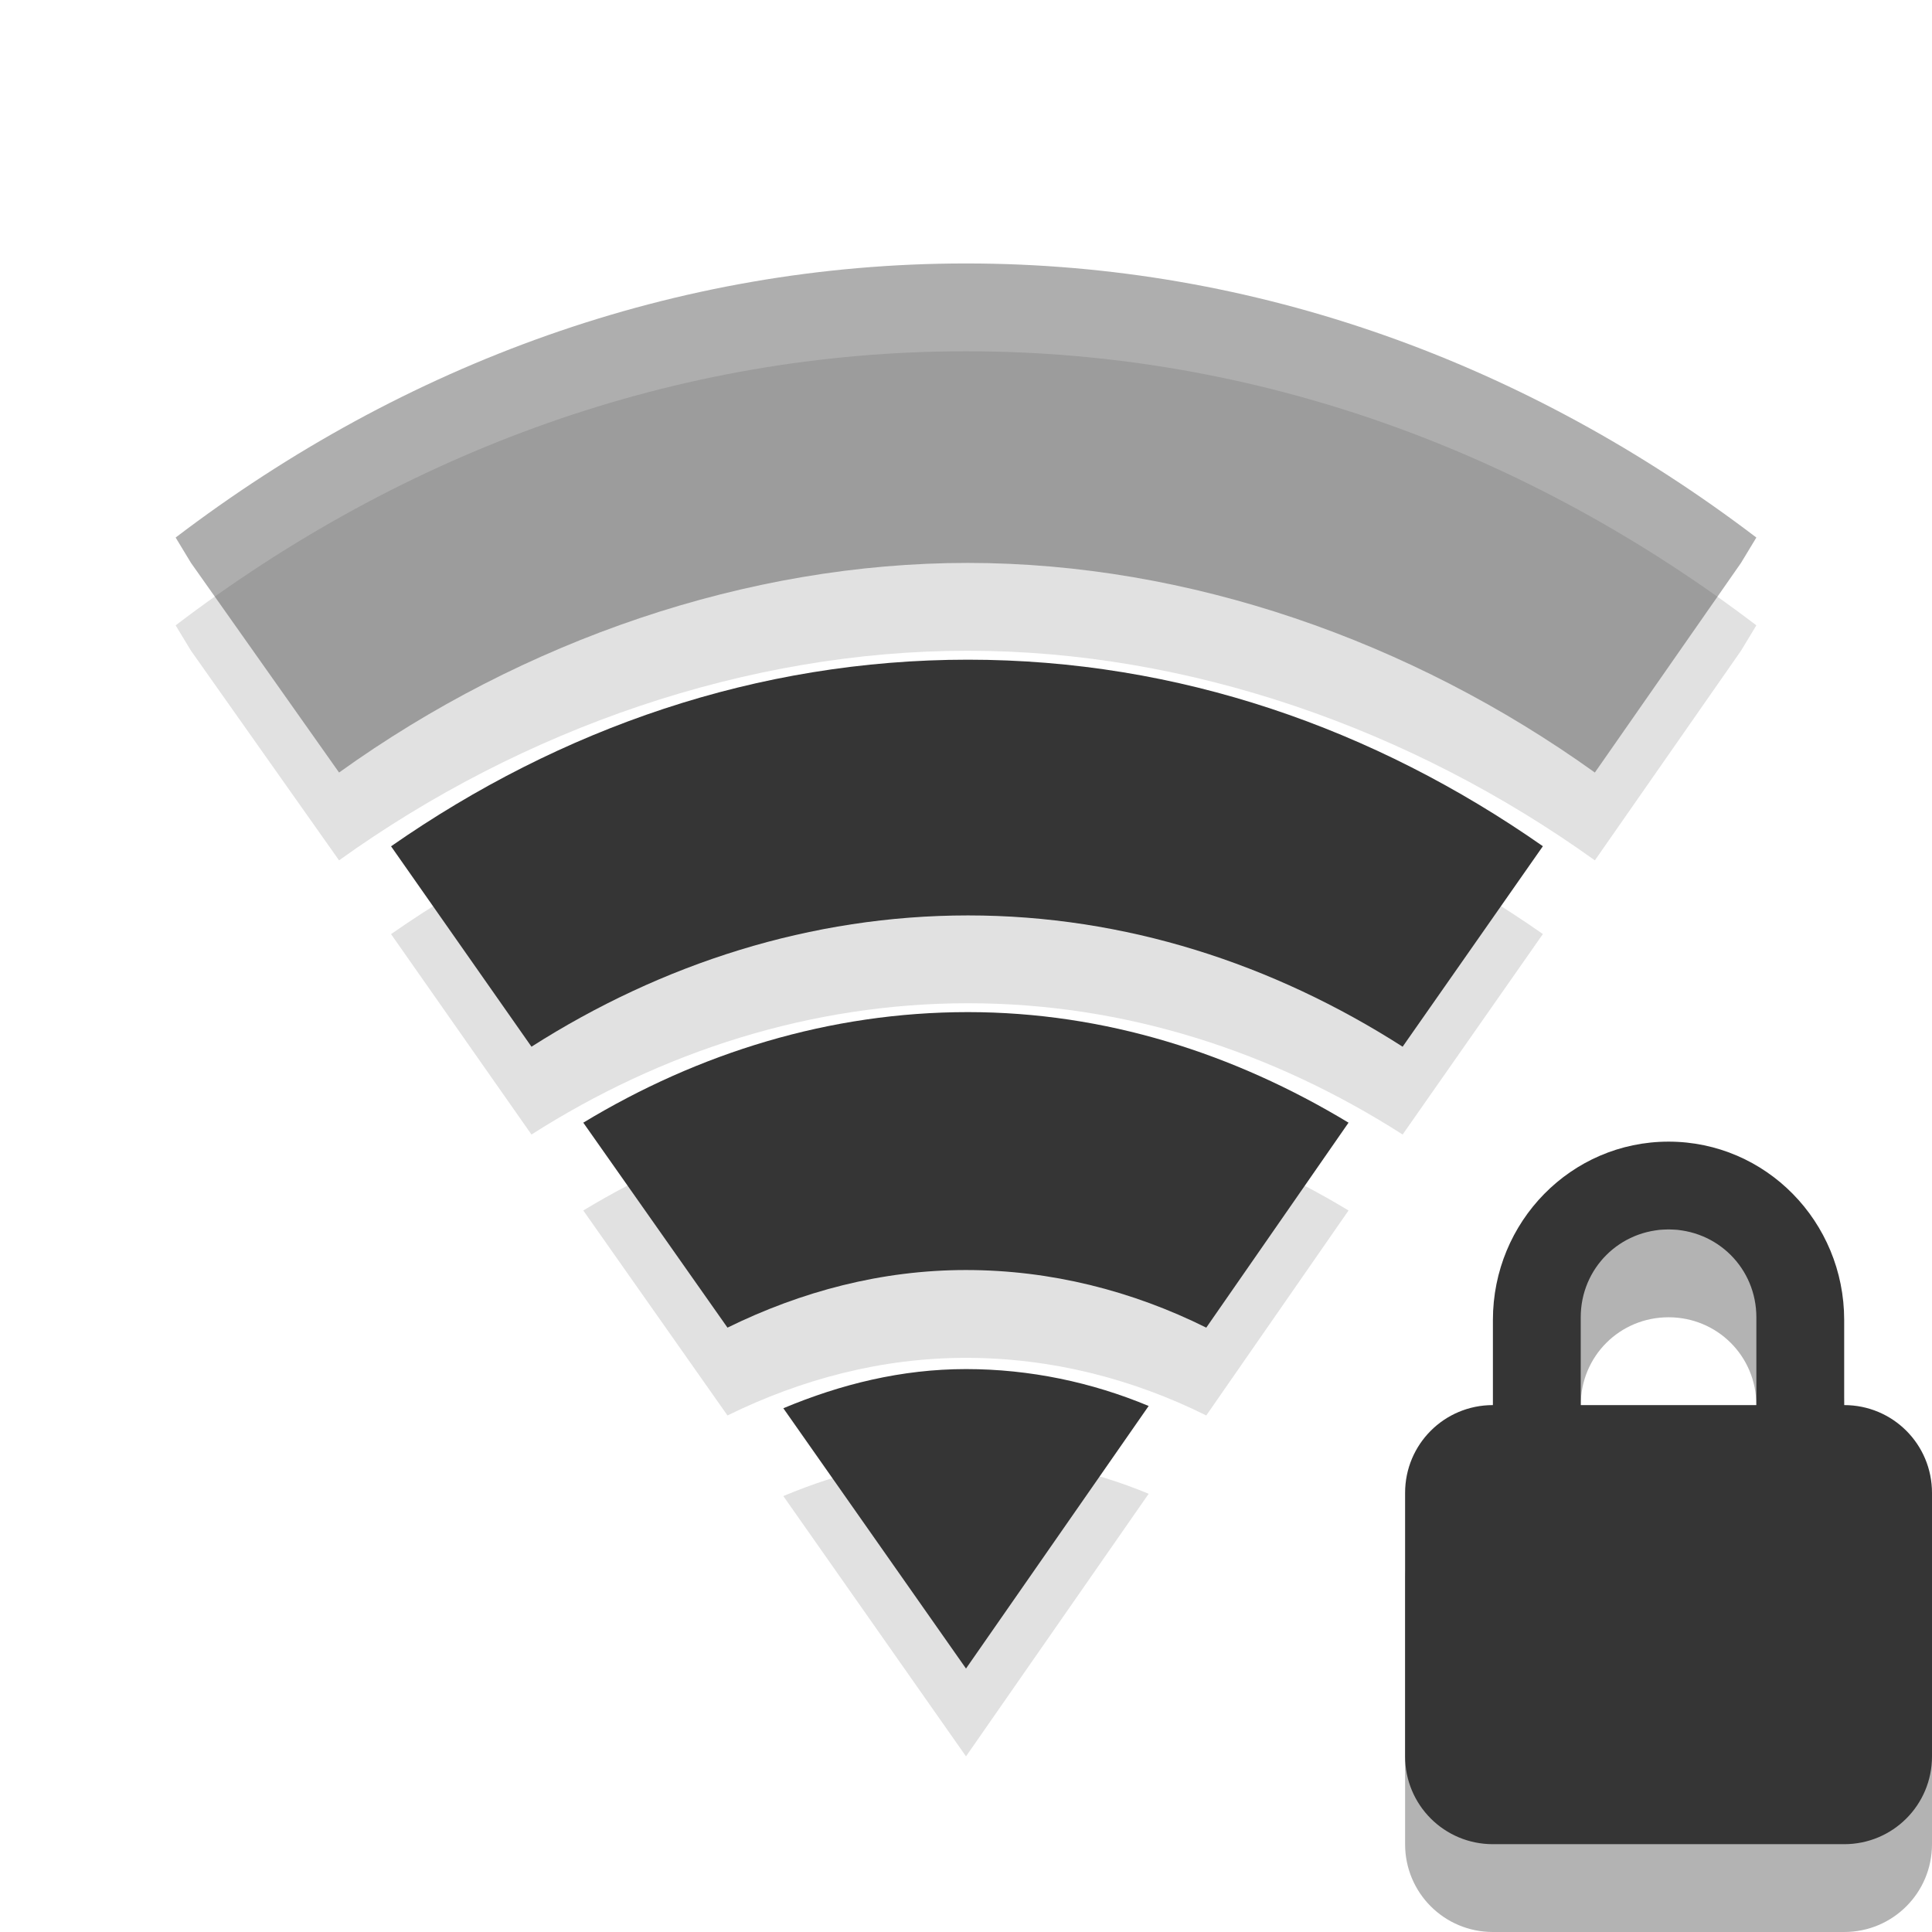
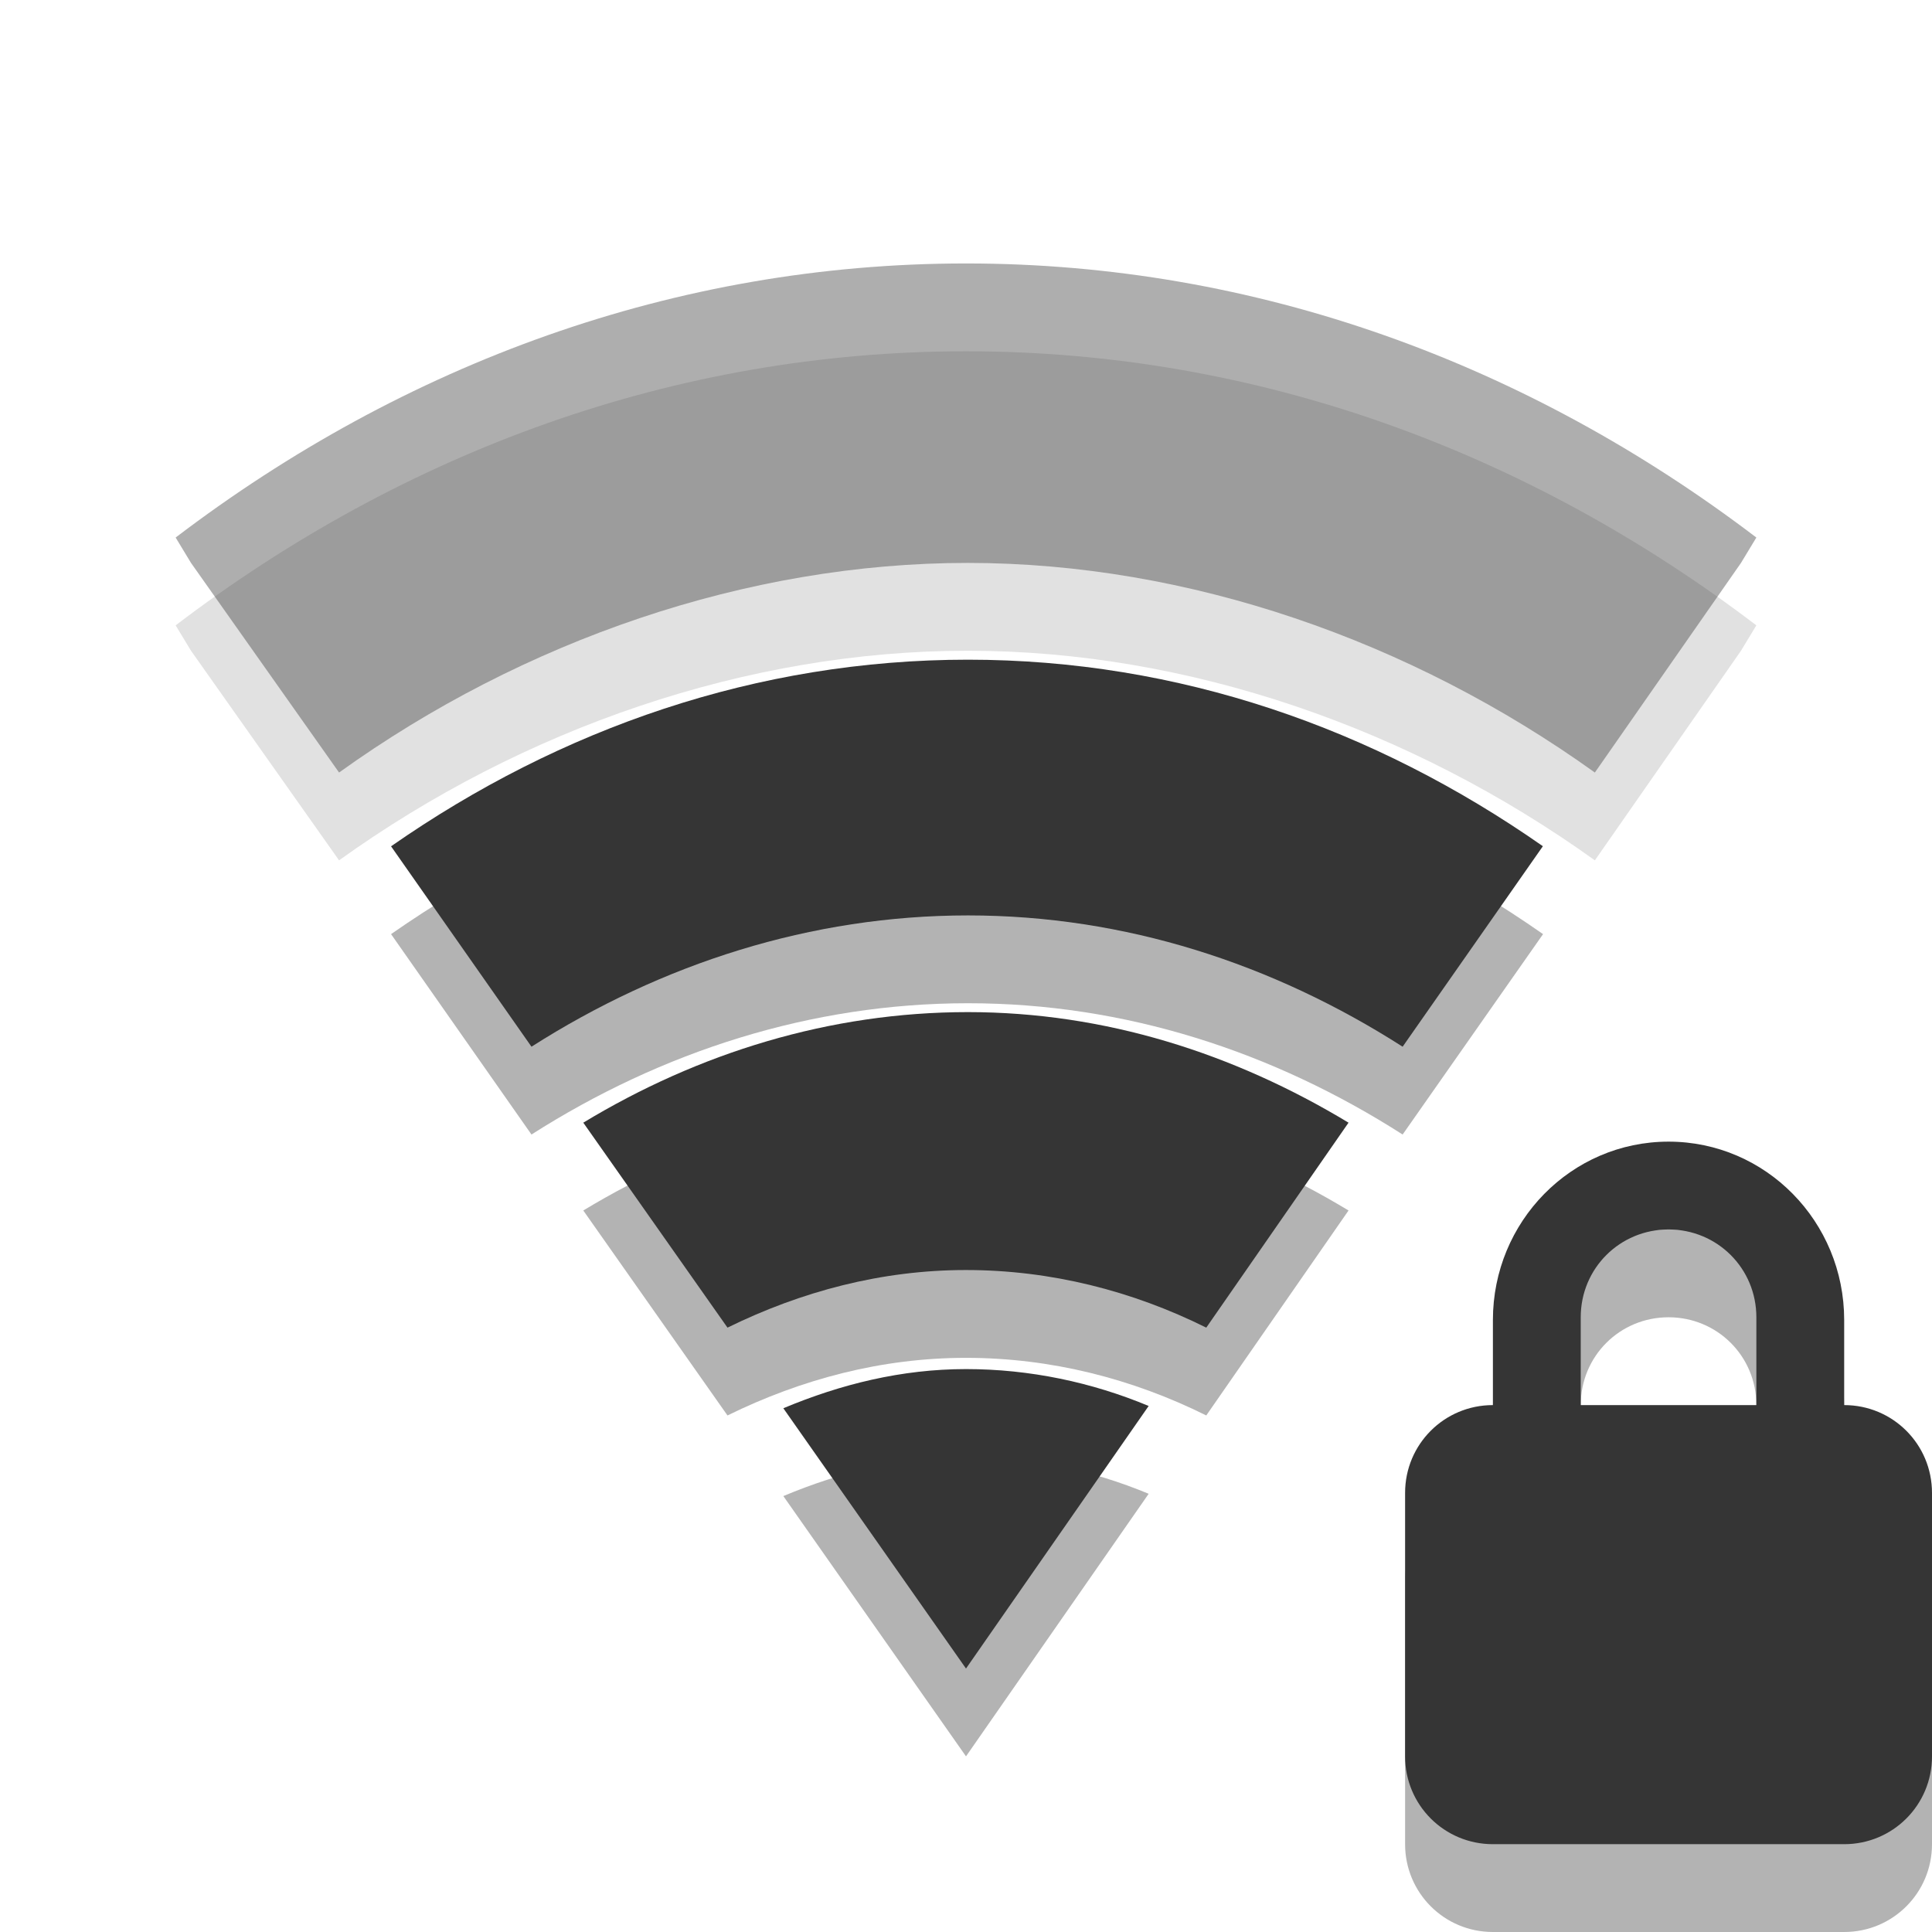
<svg xmlns="http://www.w3.org/2000/svg" viewBox="0 0 22 22" id="svg3207" version="1.1" width="100%" height="100%">
  <defs id="defs3237" />
  <path style="opacity:.3" d="M 19,14 C 17.892,14 17,14.911 17,16.031 L 17,17 C 16.446,17 16,17.446 16,18 L 16,21 C 16,21.554 16.446,22 17,22 L 21,22 C 21.554,22 22,21.554 22,21 L 22,18 C 22,17.446 21.554,17 21,17 L 21,16.031 C 21,14.911 20.108,14 19,14 z M 19,15 C 19.554,15 20,15.442 20,16 L 20,17 L 18,17 L 18,16 C 18,15.442 18.446,15 19,15 z" id="path3231" />
  <path style="fill:#353535" d="M 19,13 C 17.892,13 17,13.911 17,15.031 L 17,16 C 16.446,16 16,16.446 16,17 L 16,20 C 16,20.554 16.446,21 17,21 L 21,21 C 21.554,21 22,20.554 22,20 L 22,17 C 22,16.446 21.554,16 21,16 L 21,15.031 C 21,13.911 20.108,13 19,13 z M 19,14 C 19.554,14 20,14.442 20,15 L 20,16 L 18,16 L 18,15 C 18,14.442 18.446,14 19,14 z" id="path3233" />
-   <g style="line-height:normal;color:#000000" id="g3179">
-     <g style="opacity:0.3" transform="translate(0,1)" id="g3181">
-       <path style="opacity:0.4" d="M 11,3 C 7.69,3 4.601,4.142 2,6.121 L 2.175,6.41 3.861,8.797 C 5.957,7.291 8.513,6.409 11.022,6.41 13.531,6.411 16.066,7.294 18.161,8.797 L 19.825,6.41 20,6.121 C 17.399,4.142 14.31,3 11,3 z" id="path3183" />
-       <path style="opacity:0.4" d="m 11.022,7.512 c -2.397,0 -4.639,0.78 -6.569,2.125 l 1.599,2.282 c 1.482,-0.945 3.182,-1.495 4.971,-1.495 1.788,0 3.472,0.55 4.949,1.495 L 17.569,9.636 C 15.645,8.291 13.418,7.512 11.022,7.512 z" id="path3185" />
-       <path style="opacity:0.4" d="m 11.022,11.525 c -1.572,0 -3.066,0.464 -4.38,1.259 l 1.642,2.334 c 0.841,-0.413 1.755,-0.656 2.715,-0.656 0.967,0 1.894,0.237 2.737,0.656 l 1.62,-2.334 c -1.305,-0.788 -2.77,-1.259 -4.336,-1.259 z" id="path3187" />
-       <path style="opacity:0.4" d="m 11,15.59 c -0.733,0 -1.426,0.172 -2.08,0.446 L 11,19 13.08,16.01 c -0.648,-0.27 -1.353,-0.42 -2.08,-0.42 z" id="path3189" />
-     </g>
-     <g style="fill:#353535" id="g3191">
-       <path style="opacity:0.4" d="M 11,3 C 7.69,3 4.601,4.142 2,6.121 L 2.175,6.41 3.861,8.797 C 5.957,7.291 8.513,6.409 11.022,6.41 13.531,6.411 16.066,7.294 18.161,8.797 L 19.825,6.41 20,6.121 C 17.399,4.142 14.31,3 11,3 z" id="path3193" />
-       <path d="m 11.022,7.512 c -2.397,0 -4.639,0.78 -6.569,2.125 l 1.599,2.282 c 1.482,-0.945 3.182,-1.495 4.971,-1.495 1.788,0 3.472,0.55 4.949,1.495 L 17.569,9.636 C 15.645,8.291 13.418,7.512 11.022,7.512 z" id="path3195" />
-       <path d="m 11.022,11.525 c -1.572,0 -3.066,0.464 -4.38,1.259 l 1.642,2.334 c 0.841,-0.413 1.755,-0.656 2.715,-0.656 0.967,0 1.894,0.237 2.737,0.656 l 1.62,-2.334 c -1.305,-0.788 -2.77,-1.259 -4.336,-1.259 z" id="path3197" />
-       <path d="m 11,15.59 c -0.733,0 -1.426,0.172 -2.08,0.446 L 11,19 13.08,16.01 c -0.648,-0.27 -1.353,-0.42 -2.08,-0.42 z" id="path3199" />
-     </g>
+   <g id="g4159" transform="translate(26,0)">
+     <path id="path3183" d="M -15,4 C -18.31,4 -21.399,5.142 -24,7.121 l 0.175,0.289 1.686,2.387 c 2.096,-1.506 4.652,-2.388 7.161,-2.387 2.509,0.001 5.045,0.884 7.139,2.387 L -6.175,7.41 -6,7.121 C -8.601,5.142 -11.69,4 -15,4 Z" style="color:#000000;line-height:normal;opacity:0.12" />
+     <path id="path3185" d="m -14.978,8.512 c -2.397,0 -4.639,0.78 -6.569,2.125 l 1.599,2.282 c 1.482,-0.945 3.182,-1.495 4.971,-1.495 1.788,0 3.472,0.55 4.949,1.495 l 1.599,-2.282 c -1.924,-1.345 -4.151,-2.125 -6.547,-2.125 z" style="color:#000000;line-height:normal;opacity:0.3" />
+     <path id="path3187" d="m -14.978,12.525 c -1.572,0 -3.066,0.464 -4.38,1.259 l 1.642,2.334 c 0.841,-0.413 1.755,-0.656 2.715,-0.656 0.967,0 1.894,0.237 2.737,0.656 l 1.62,-2.334 c -1.305,-0.788 -2.77,-1.259 -4.336,-1.259 z" style="color:#000000;line-height:normal;opacity:0.3" />
+     <path id="path3189" d="m -15,16.59 c -0.733,0 -1.426,0.172 -2.08,0.446 L -15,20 l 2.08,-2.99 c -0.648,-0.27 -1.353,-0.42 -2.08,-0.42 z" style="color:#000000;line-height:normal;opacity:0.3" />
+   </g>
+   <g id="g3191" style="color:#000000;line-height:normal;fill:#353535">
+     <path id="path3193" d="M 11,3 C 7.69,3 4.601,4.142 2,6.121 L 2.175,6.41 3.861,8.797 C 5.957,7.291 8.513,6.409 11.022,6.41 13.531,6.411 16.066,7.294 18.161,8.797 L 19.825,6.41 20,6.121 C 17.399,4.142 14.31,3 11,3 Z" style="opacity:0.4" />
+     <path id="path3195" d="m 11.022,7.512 c -2.397,0 -4.639,0.78 -6.569,2.125 l 1.599,2.282 c 1.482,-0.945 3.182,-1.495 4.971,-1.495 1.788,0 3.472,0.55 4.949,1.495 L 17.569,9.636 C 15.645,8.291 13.418,7.512 11.022,7.512 Z" />
+     <path id="path3197" d="m 11.022,11.525 c -1.572,0 -3.066,0.464 -4.38,1.259 l 1.642,2.334 c 0.841,-0.413 1.755,-0.656 2.715,-0.656 0.967,0 1.894,0.237 2.737,0.656 l 1.62,-2.334 c -1.305,-0.788 -2.77,-1.259 -4.336,-1.259 z" />
+     <path id="path3199" d="m 11,15.59 c -0.733,0 -1.426,0.172 -2.08,0.446 L 11,19 13.08,16.01 c -0.648,-0.27 -1.353,-0.42 -2.08,-0.42 z" />
  </g>
</svg>
